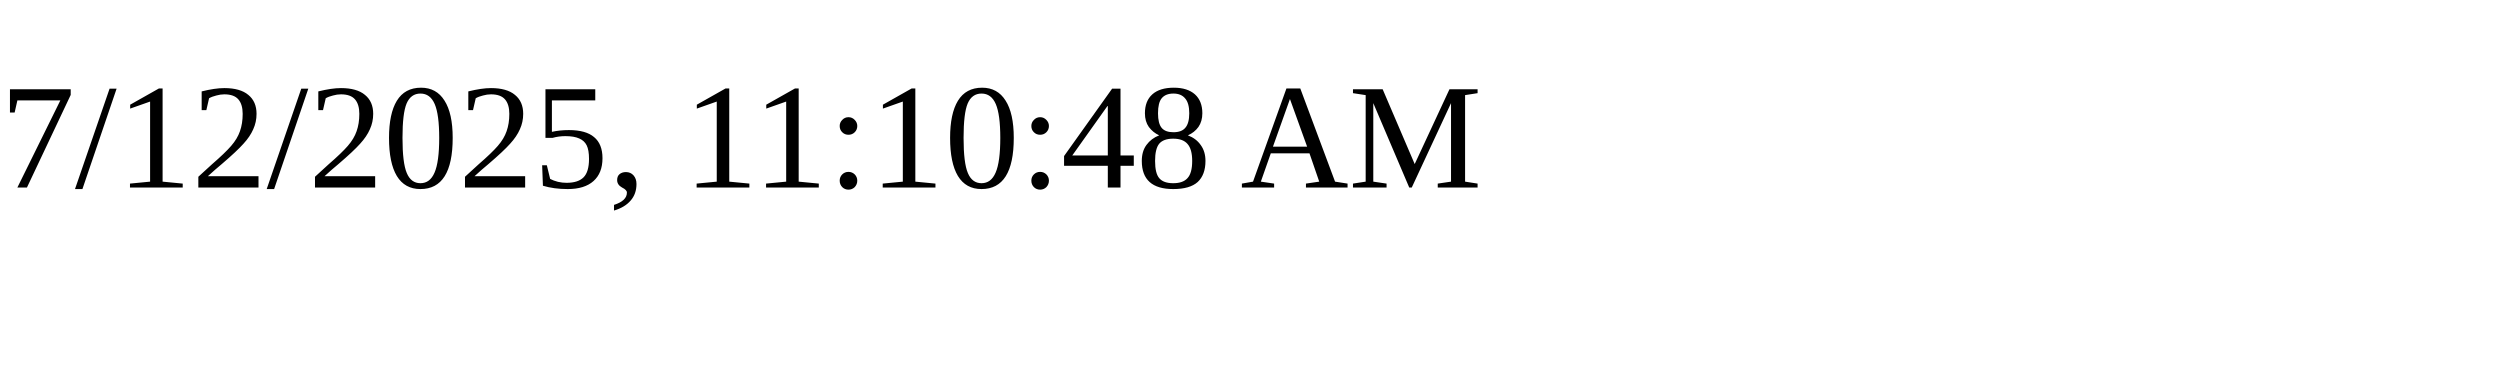
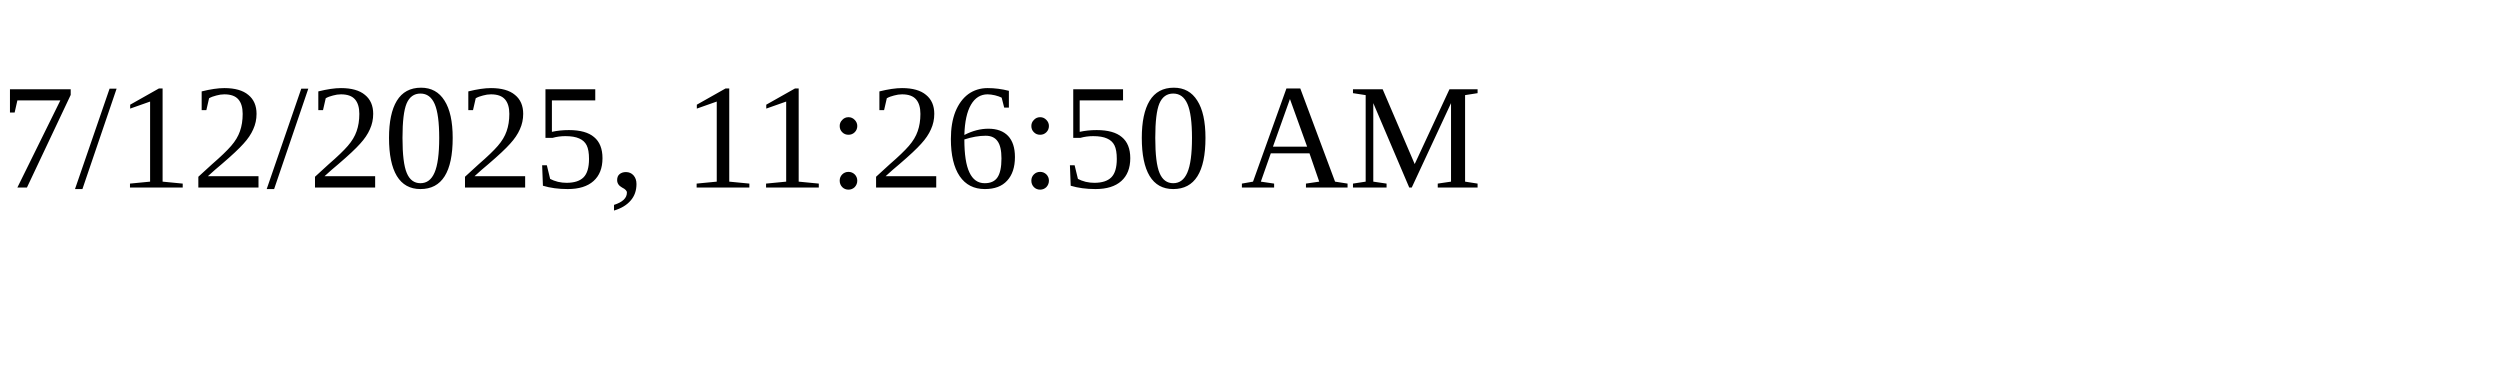
<svg xmlns="http://www.w3.org/2000/svg" height="30" width="200">
-   <text x="0" y="15">7/12/2025, 11:10:48 AM</text>
+   <text x="0" y="15">7/12/2025, 11:26:50 AM</text>
</svg>
